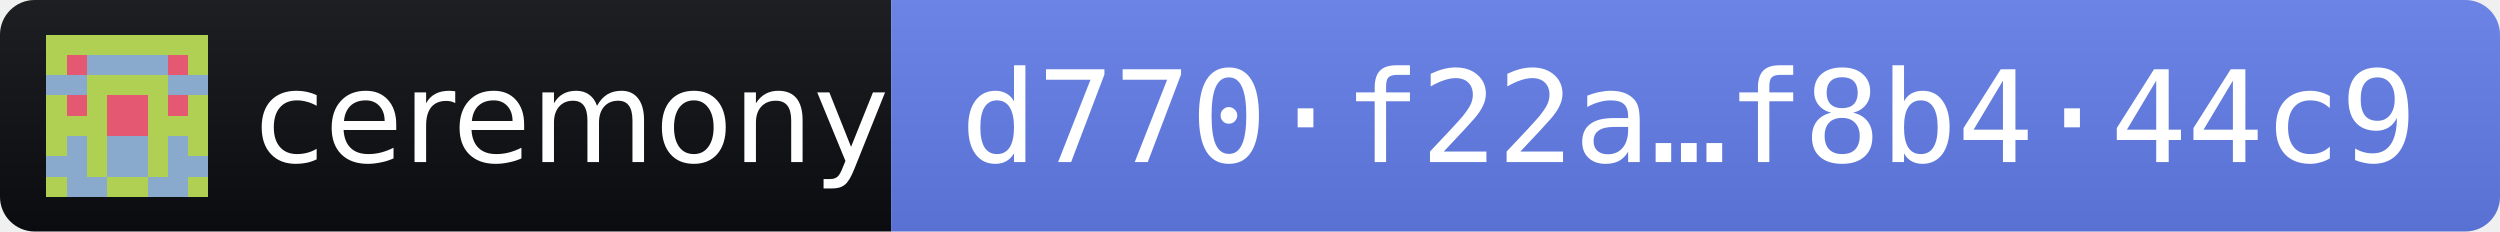
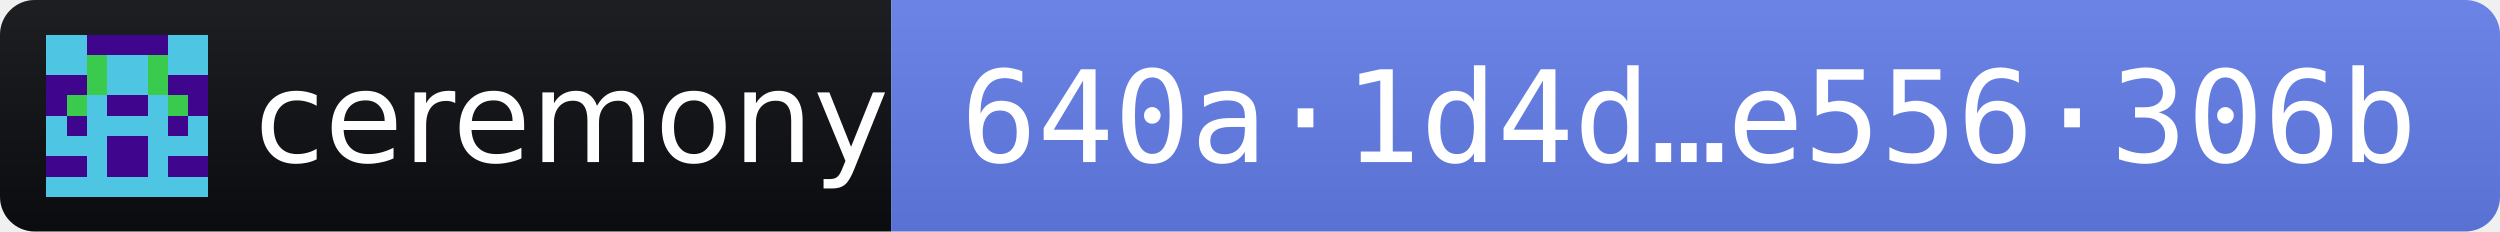
- <svg xmlns="http://www.w3.org/2000/svg" width="216" height="20" role="img" aria-label="ceremony 2026.11.3 · release fingerprint d770f22a0c9434dea1d6d8541ca67b2f07bfd8bb5b7f5e210dbcb05bf8b444c9">
+ <svg xmlns="http://www.w3.org/2000/svg" width="216" height="20" role="img" aria-label="ceremony 2026.11.3 · release fingerprint 640a1d4df3237fd7bdb794927b8b02fd6628d870e0ec2de1846f9421e556306b">
  <linearGradient id="s" x2="0" y2="100%">
    <stop offset="0" stop-color="#bbb" stop-opacity=".1" />
    <stop offset="1" stop-opacity=".1" />
  </linearGradient>
  <clipPath id="r">
    <rect width="216" height="20" rx="3" fill="#fff" />
  </clipPath>
  <g clip-path="url(#r)">
    <rect width="77" height="20" fill="#0B0D11" />
    <rect x="77" width="139" height="20" fill="#627EEA" />
    <rect width="216" height="20" fill="url(#s)" />
  </g>
  <g transform="translate(4 3) scale(1.75)" shape-rendering="crispEdges">
-     <path fill="#afd053" d="M0 0h8v8H0z" />
-     <path fill="#8aaacd" d="M2 1h1v1h-1zM3 1h1v1h-1zM4 1h1v1h-1zM5 1h1v1h-1zM0 2h1v1h-1zM1 2h1v1h-1zM6 2h1v1h-1zM7 2h1v1h-1zM1 5h1v1h-1zM3 5h1v1h-1zM4 5h1v1h-1zM6 5h1v1h-1zM0 6h1v1h-1zM1 6h1v1h-1zM3 6h1v1h-1zM4 6h1v1h-1zM6 6h1v1h-1zM7 6h1v1h-1zM1 7h1v1h-1zM2 7h1v1h-1zM5 7h1v1h-1zM6 7h1v1h-1z" />
-     <path fill="#e45872" d="M1 1h1v1h-1zM6 1h1v1h-1zM1 3h1v1h-1zM3 3h1v1h-1zM4 3h1v1h-1zM6 3h1v1h-1zM3 4h1v1h-1zM4 4h1v1h-1z" />
+     <path fill="#40058d" d="M0 0h8v8H0z" />
+     <path fill="#4dc5e3" d="M0 0h1v1h-1zM1 0h1v1h-1zM6 0h1v1h-1zM7 0h1v1h-1zM0 1h1v1h-1zM1 1h1v1h-1zM3 1h1v1h-1zM4 1h1v1h-1zM6 1h1v1h-1zM7 1h1v1h-1zM3 2h1v1h-1zM4 2h1v1h-1zM2 3h1v1h-1zM5 3h1v1h-1zM0 4h1v1h-1zM2 4h1v1h-1zM3 4h1v1h-1zM4 4h1v1h-1zM5 4h1v1h-1zM7 4h1v1h-1zM0 5h1v1h-1zM1 5h1v1h-1zM2 5h1v1h-1zM5 5h1v1h-1zM6 5h1v1h-1zM7 5h1v1h-1zM2 6h1v1h-1zM5 6h1v1h-1zM0 7h1v1h-1zM1 7h1v1h-1zM2 7h1v1h-1zM3 7h1v1h-1zM4 7h1v1h-1zM5 7h1v1h-1zM6 7h1v1h-1zM7 7h1v1h-1z" />
+     <path fill="#3aca4e" d="M2 1h1v1h-1zM5 1h1v1h-1zM2 2h1v1h-1zM5 2h1v1h-1zM1 3h1v1h-1zM6 3h1v1h-1z" />
  </g>
  <g fill="#fff" font-family="Verdana,Geneva,DejaVu Sans,sans-serif" font-size="11">
    <text x="22" y="14" textLength="49" lengthAdjust="spacingAndGlyphs">ceremony</text>
-     <text x="83" y="14" textLength="127" lengthAdjust="spacingAndGlyphs" font-family="DejaVu Sans Mono,Menlo,Consolas,monospace">d770·f22a…f8b4·44c9</text>
+     <text x="83" y="14" textLength="127" lengthAdjust="spacingAndGlyphs" font-family="DejaVu Sans Mono,Menlo,Consolas,monospace">640a·1d4d…e556·306b</text>
  </g>
</svg>
